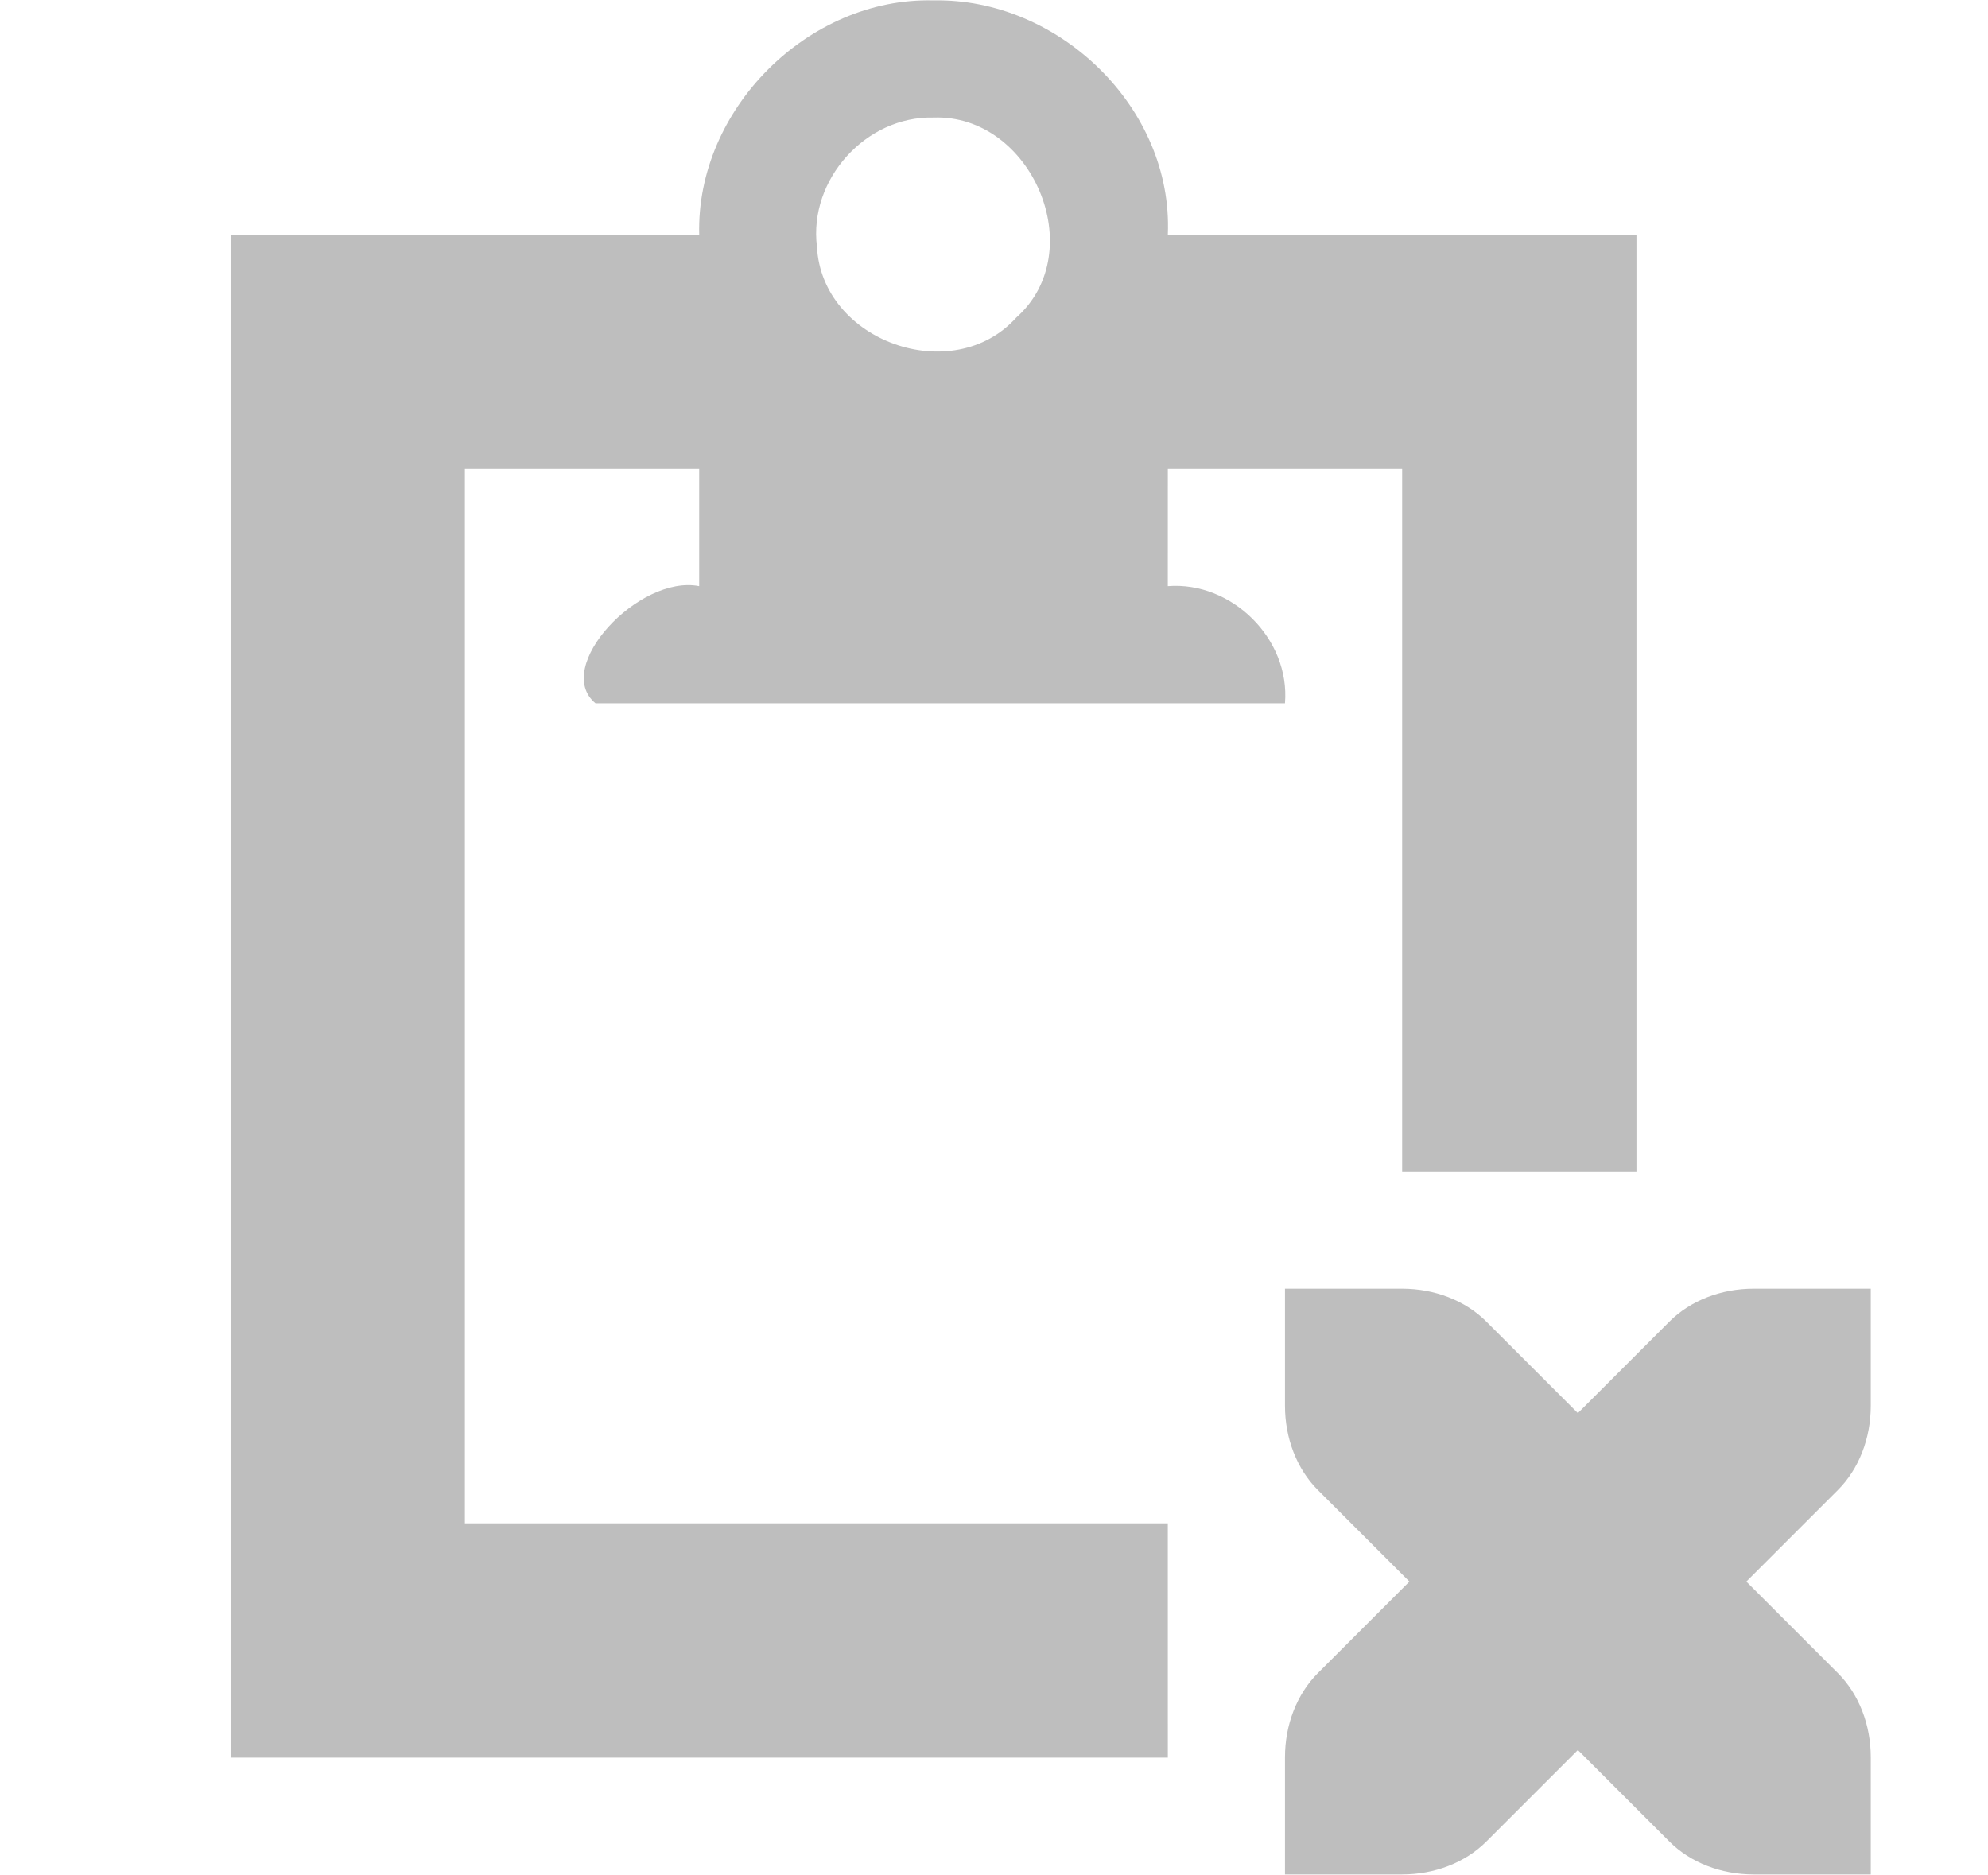
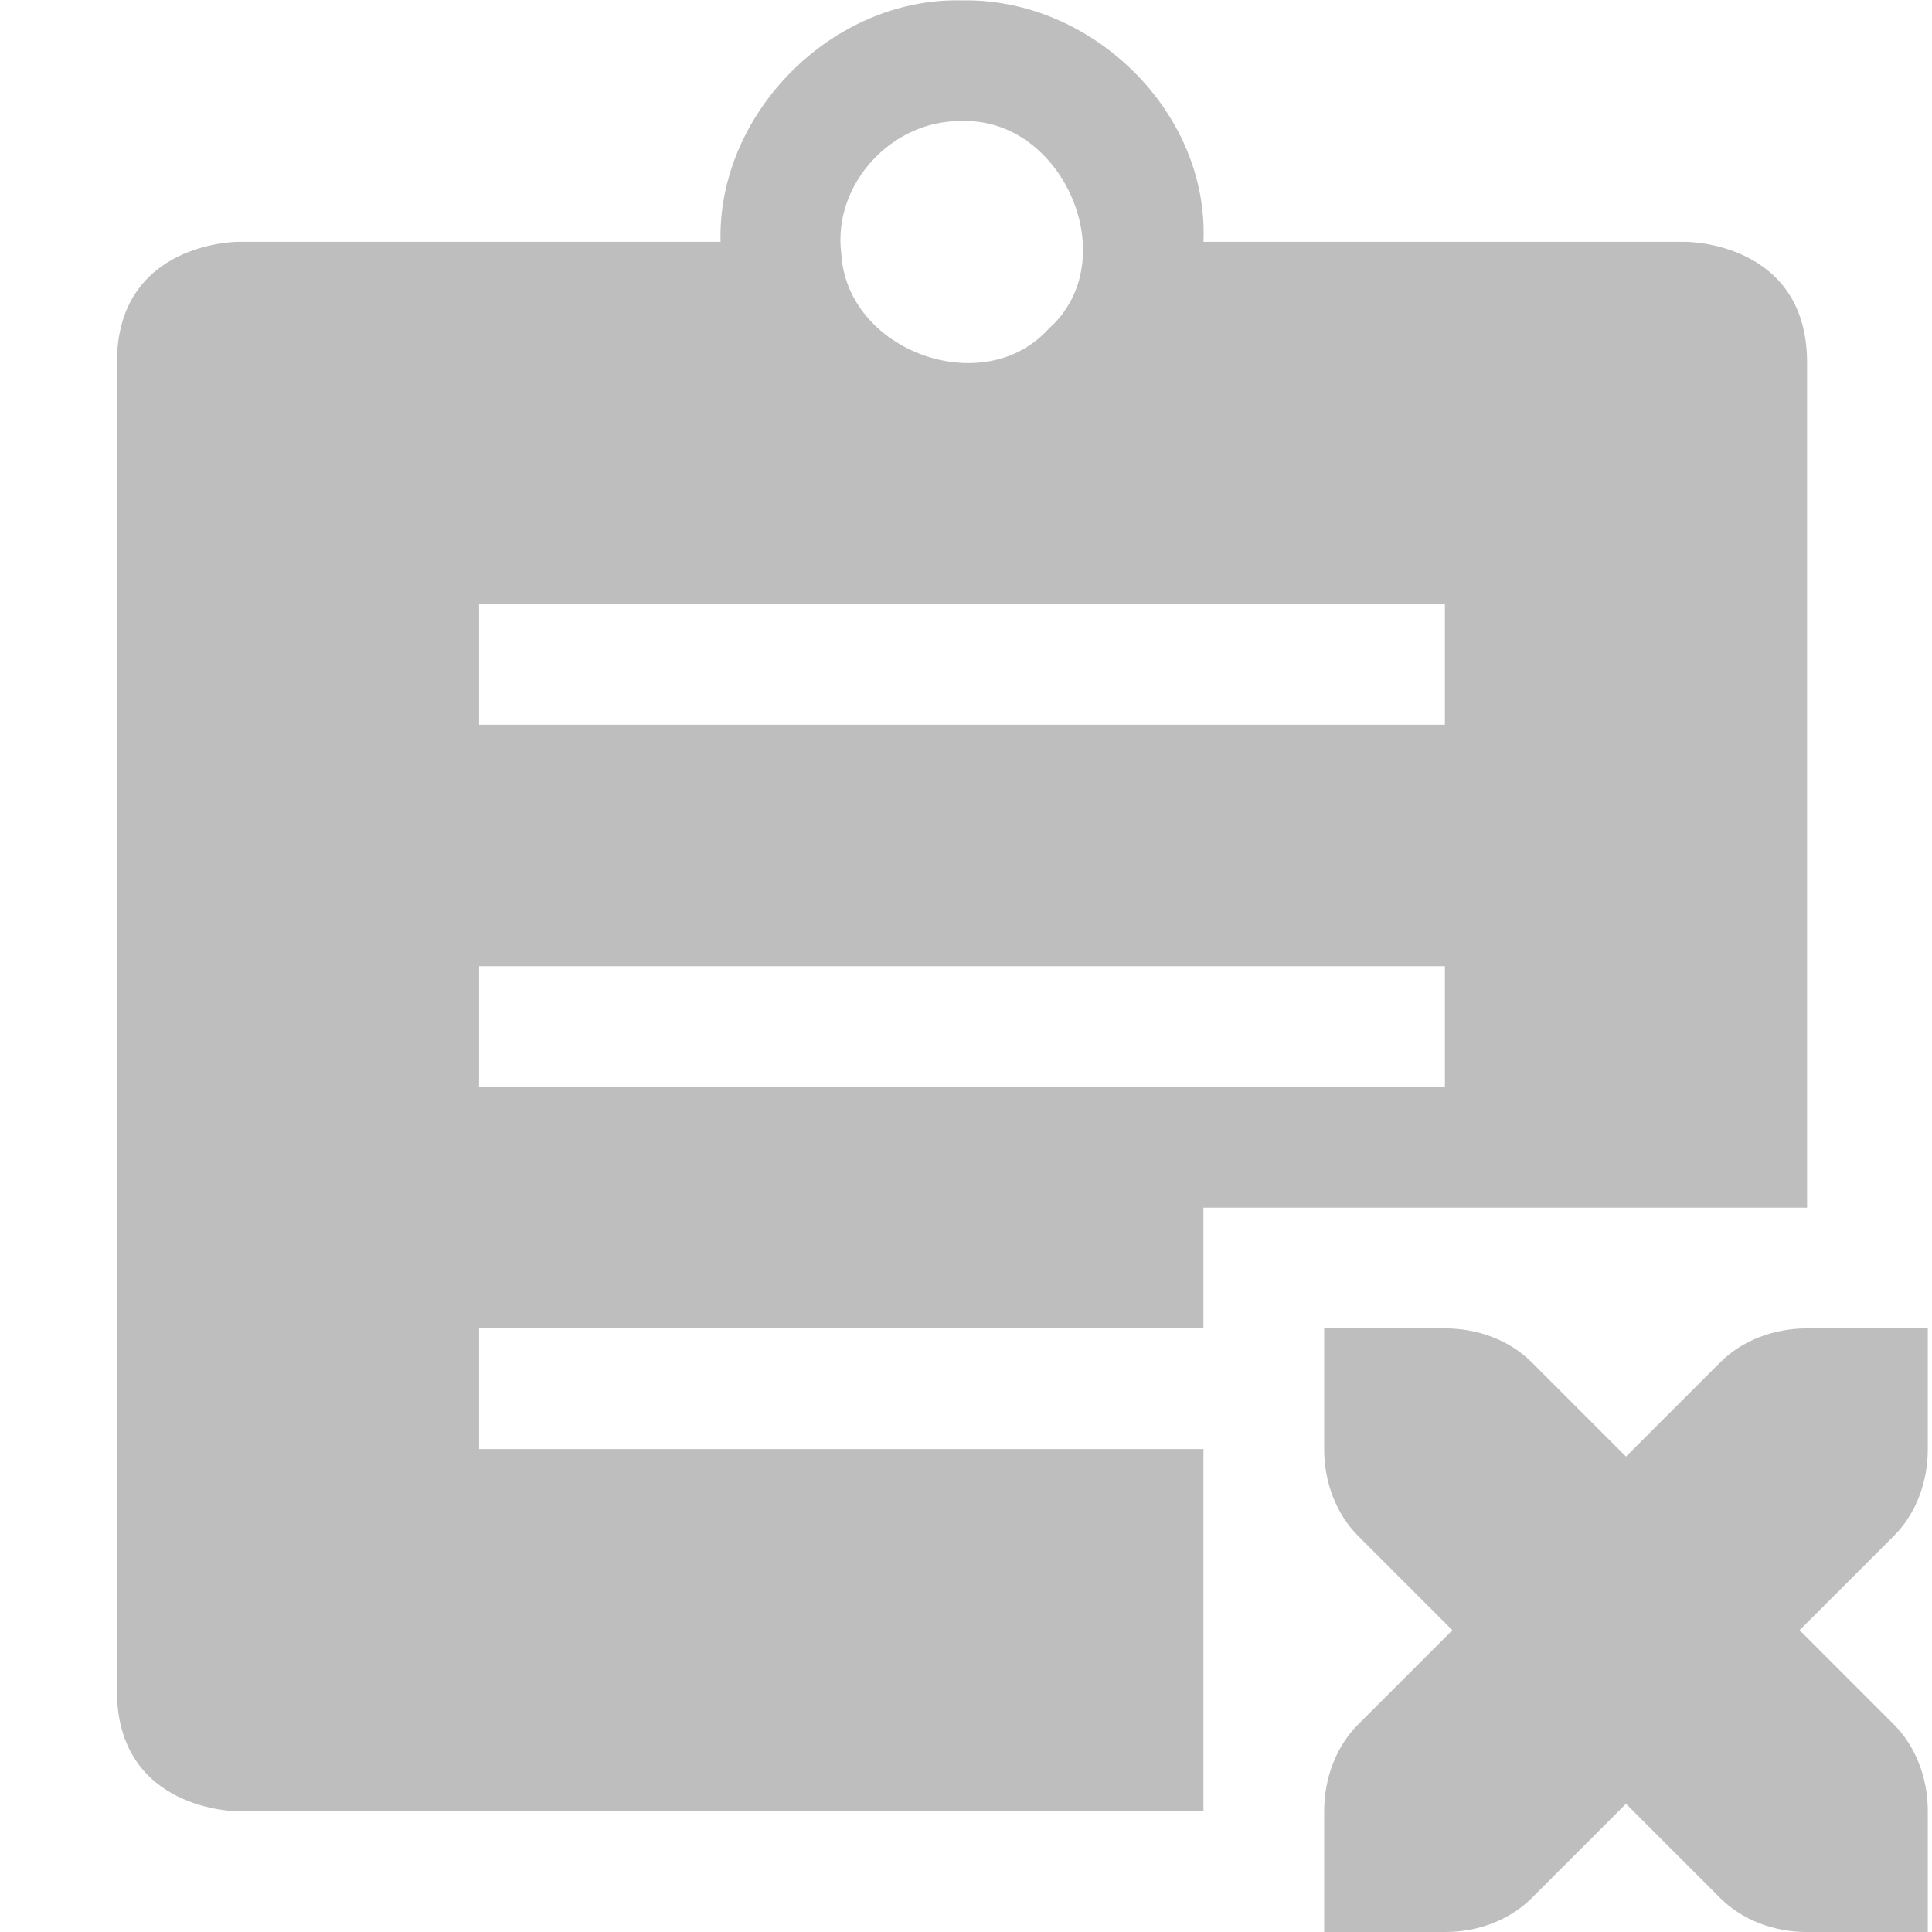
- <svg xmlns="http://www.w3.org/2000/svg" xmlns:ns1="http://www.openswatchbook.org/uri/2009/osb" height="16" id="svg7384" style="enable-background:new" version="1.1" width="16.969">
+ <svg xmlns="http://www.w3.org/2000/svg" xmlns:ns1="http://www.openswatchbook.org/uri/2009/osb" height="16.003" id="svg7384" style="enable-background:new" version="1.1" width="16">
  <defs id="defs7386">
    <linearGradient id="linearGradient5606" ns1:paint="solid">
      <stop id="stop5608" offset="0" style="stop-color:#000000;stop-opacity:1;" />
    </linearGradient>
    <filter color-interpolation-filters="sRGB" id="filter7554">
      <feBlend id="feBlend7556" in2="BackgroundImage" mode="darken" />
    </filter>
  </defs>
-   <g id="layer9" style="display:inline" transform="translate(-404.0317,231.0034)">
-     <path d="m 415,-220.003 0,1 c 0,0.276 0.1,0.538 0.281,0.719 l 0.781,0.781 -0.781,0.781 c -0.181,0.181 -0.281,0.443 -0.281,0.719 l 0,1 1,0 c 0.276,0 0.538,-0.1 0.719,-0.281 l 0.781,-0.781 0.781,0.781 c 0.181,0.181 0.443,0.281 0.719,0.281 l 1,0 0,-1 c 0,-0.276 -0.1,-0.538 -0.281,-0.719 l -0.781,-0.781 0.781,-0.781 c 0.181,-0.181 0.281,-0.443 0.281,-0.719 l 0,-1 -1,0 c -0.276,0 -0.538,0.1 -0.719,0.281 l -0.781,0.781 -0.781,-0.781 c -0.181,-0.181 -0.443,-0.281 -0.719,-0.281 z" id="path5658" style="fill:#bebebe;fill-opacity:1;stroke:none" />
-     <path d="m 412,-231 c -1.069,-0.028 -2.028,0.931 -2,2 -1.333,0 -2.667,0 -4,0 0,4.333 0,8.667 0,13 2.667,0 5.333,0 8,0 0,-0.333 -2e-4,-1.667 -2e-4,-2 -2.333,0 -3.667,0 -6,0 0,-3.667 0,-5.333 0,-9 1,0 1,0 2,0 0,0.333 0,0.667 0,1 -0.513,-0.101 -1.256,0.693 -0.885,1 1.962,0 3.923,0 5.885,0 0.046,-0.55 -0.455,-1.043 -1,-1 0,-0.333 2e-4,-0.667 2e-4,-1 1,0 1,0 2,0 0,2.333 0,3.667 0,6 0.333,0 1.667,0 2,0 0,-2.667 0,-5.333 0,-8 -1.333,0 -2.667,0 -4,0 0.047,-1.082 -0.931,-2.022 -2,-2 z m 0,1 c 0.837,-0.03 1.343,1.141 0.707,1.707 -0.543,0.602 -1.661,0.204 -1.702,-0.605 -0.072,-0.573 0.418,-1.116 0.995,-1.102 z" id="path6055" style="color:#000000;fill:#bebebe;fill-opacity:1;fill-rule:nonzero;stroke:none;stroke-width:4;marker:none;visibility:visible;display:inline;overflow:visible;enable-background:accumulate" />
+   <g id="layer9" style="display:inline" transform="translate(-405.0317,235.0033)">
+     <path d="m 413,-235 c -1.069,-0.028 -2.028,0.931 -2,2 l -4,0 c 0,0 -1,0 -1,1 l 0,11 c 0,1 1,1 1,1 l 8,0 0,-3 -6,0 0,-1 6,0 0,-1 5,0 0,-7 c 0,-1 -1,-1 -1,-1 l -4,0 c 0.047,-1.082 -0.931,-2.022 -2,-2 z m 0,1 c 0.837,-0.03 1.354,1.153 0.719,1.719 -0.543,0.602 -1.678,0.184 -1.719,-0.625 -0.072,-0.573 0.423,-1.107 1,-1.094 z m -4,4 8,0 0,1 -8,0 0,-1 z m 0,3 8,0 0,1 -8,0 0,-1 z" id="path8641" style="color:#000000;fill:#bebebe;fill-opacity:1;fill-rule:nonzero;stroke:none;stroke-width:4;marker:none;visibility:visible;display:inline;overflow:visible;enable-background:accumulate" />
+     <path d="m 416,-224 0,1 c 0,0.276 0.1,0.538 0.281,0.719 l 0.781,0.781 -0.781,0.781 c -0.181,0.181 -0.281,0.443 -0.281,0.719 l 0,1 1,0 c 0.276,0 0.538,-0.1 0.719,-0.281 l 0.781,-0.781 0.781,0.781 c 0.181,0.181 0.443,0.281 0.719,0.281 l 1,0 0,-1 c 0,-0.276 -0.1,-0.538 -0.281,-0.719 l -0.781,-0.781 0.781,-0.781 c 0.181,-0.181 0.281,-0.443 0.281,-0.719 l 0,-1 -1,0 c -0.276,0 -0.538,0.1 -0.719,0.281 l -0.781,0.781 -0.781,-0.781 C 417.538,-223.9 417.276,-224 417,-224 z" id="path5658-8" style="fill:#bebebe;fill-opacity:1;stroke:none;display:inline;enable-background:new" />
  </g>
-   <g id="layer10" style="display:inline;filter:url(#filter7554)" transform="translate(-404.0317,231.0034)" />
-   <g id="layer1" style="display:inline" transform="translate(-163.0315,-385.9966)" />
-   <g id="layer14" style="display:inline" transform="translate(-404.0317,231.0034)" />
-   <g id="layer15" style="display:inline" transform="translate(-404.0317,231.0034)" />
-   <g id="g71291" style="display:inline" transform="translate(-404.0317,231.0034)" />
-   <g id="layer2" style="display:inline" transform="translate(-163.0315,-235.9966)" />
-   <g id="g6058" style="display:inline" transform="translate(-163.0315,-235.9966)" />
-   <g id="layer12" style="display:inline" transform="translate(-404.0317,231.0034)" />
+   <g id="layer10" style="display:inline;filter:url(#filter7554)" transform="translate(-405.0317,235.0033)" />
+   <g id="layer1" style="display:inline" transform="translate(-164.0315,-381.9967)" />
+   <g id="layer14" style="display:inline" transform="translate(-405.0317,235.0033)" />
+   <g id="layer15" style="display:inline" transform="translate(-405.0317,235.0033)" />
+   <g id="g71291" style="display:inline" transform="translate(-405.0317,235.0033)" />
+   <g id="layer2" style="display:inline" transform="translate(-164.0315,-231.9967)" />
+   <g id="g6058" style="display:inline" transform="translate(-164.0315,-231.9967)" />
+   <g id="layer12" style="display:inline" transform="translate(-405.0317,235.0033)" />
</svg>
